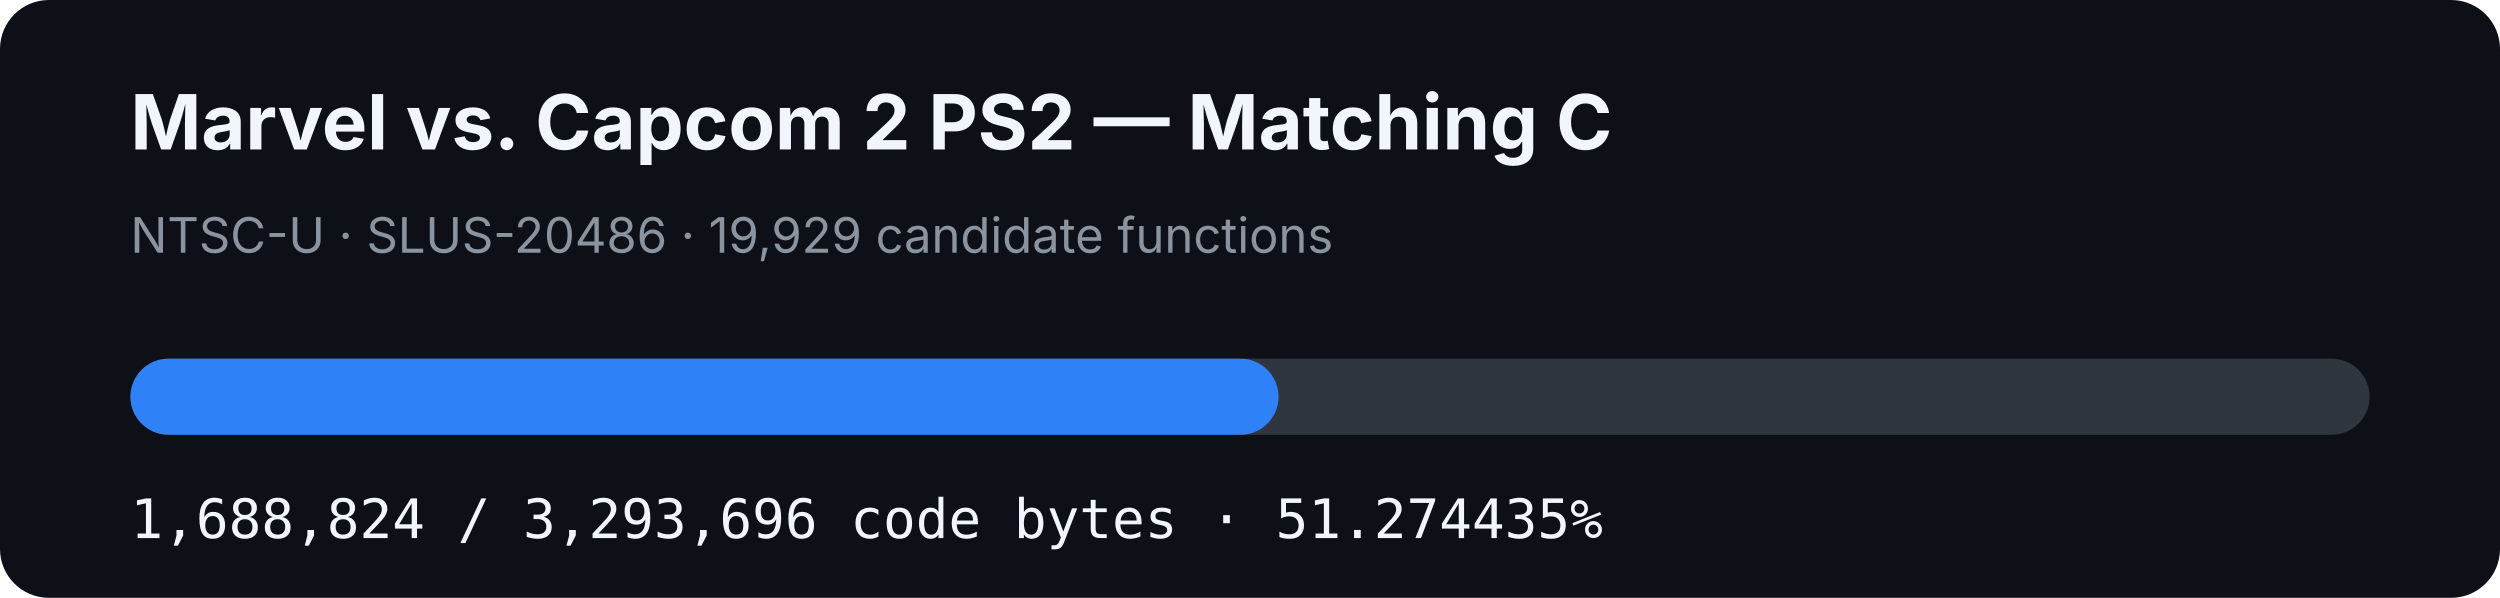
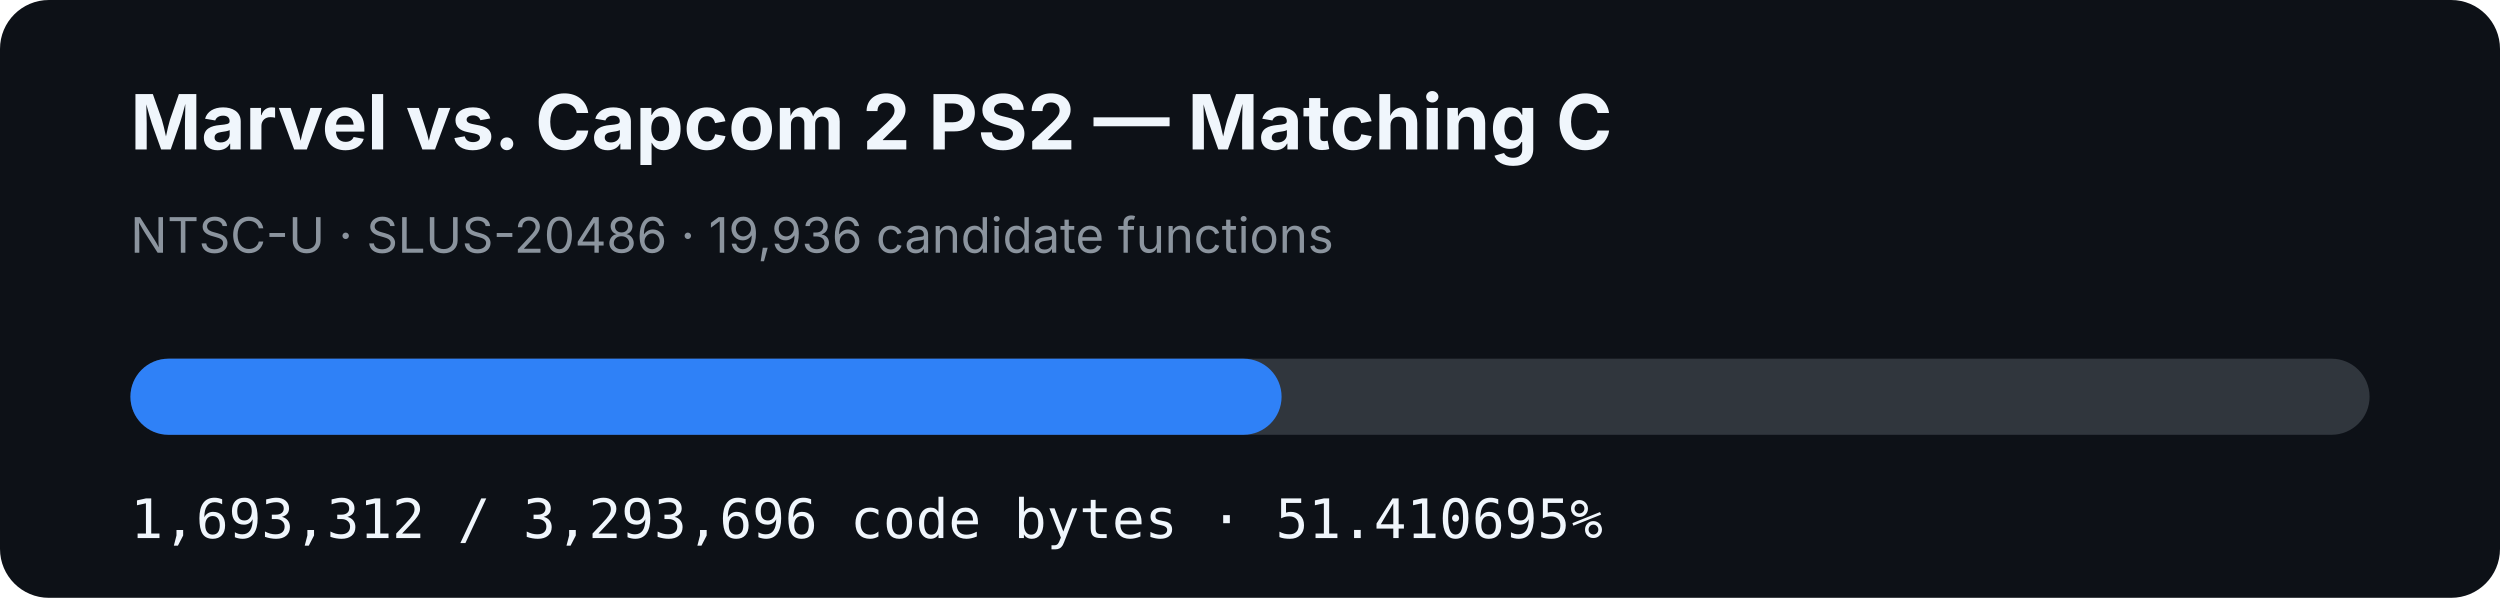
- <svg xmlns="http://www.w3.org/2000/svg" width="920" height="220" viewBox="0 0 920 220" role="img" aria-label="MVC2 PS2 matching C progress: 51.274435%">
+ <svg xmlns="http://www.w3.org/2000/svg" width="920" height="220" viewBox="0 0 920 220" role="img" aria-label="MVC2 PS2 matching C progress: 51.410695%">
  <rect width="920" height="220" rx="18" fill="#0d1117" />
  <text x="48" y="55" fill="#f0f6fc" font-family="-apple-system,BlinkMacSystemFont,Segoe UI,sans-serif" font-size="28" font-weight="700">Marvel vs. Capcom 2 PS2 — Matching C</text>
-   <text x="48" y="93" fill="#8b949e" font-family="-apple-system,BlinkMacSystemFont,Segoe UI,sans-serif" font-size="18">NTSC-U · SLUS-20486 · 19,929 candidate functions</text>
+   <text x="48" y="93" fill="#8b949e" font-family="-apple-system,BlinkMacSystemFont,Segoe UI,sans-serif" font-size="18">NTSC-U · SLUS-20486 · 19,936 candidate functions</text>
  <rect x="48" y="132" width="824" height="28" rx="14" fill="#30363d" />
-   <rect x="48" y="132" width="422.501" height="28" rx="14" fill="#2f81f7" />
-   <text x="48" y="198" fill="#f0f6fc" font-family="ui-monospace,SFMono-Regular,Menlo,monospace" font-size="20">1,688,824 / 3,293,696 code bytes · 51.274435%</text>
+   <rect x="48" y="132" width="423.624" height="28" rx="14" fill="#2f81f7" />
+   <text x="48" y="198" fill="#f0f6fc" font-family="ui-monospace,SFMono-Regular,Menlo,monospace" font-size="20">1,693,312 / 3,293,696 code bytes · 51.410695%</text>
</svg>
